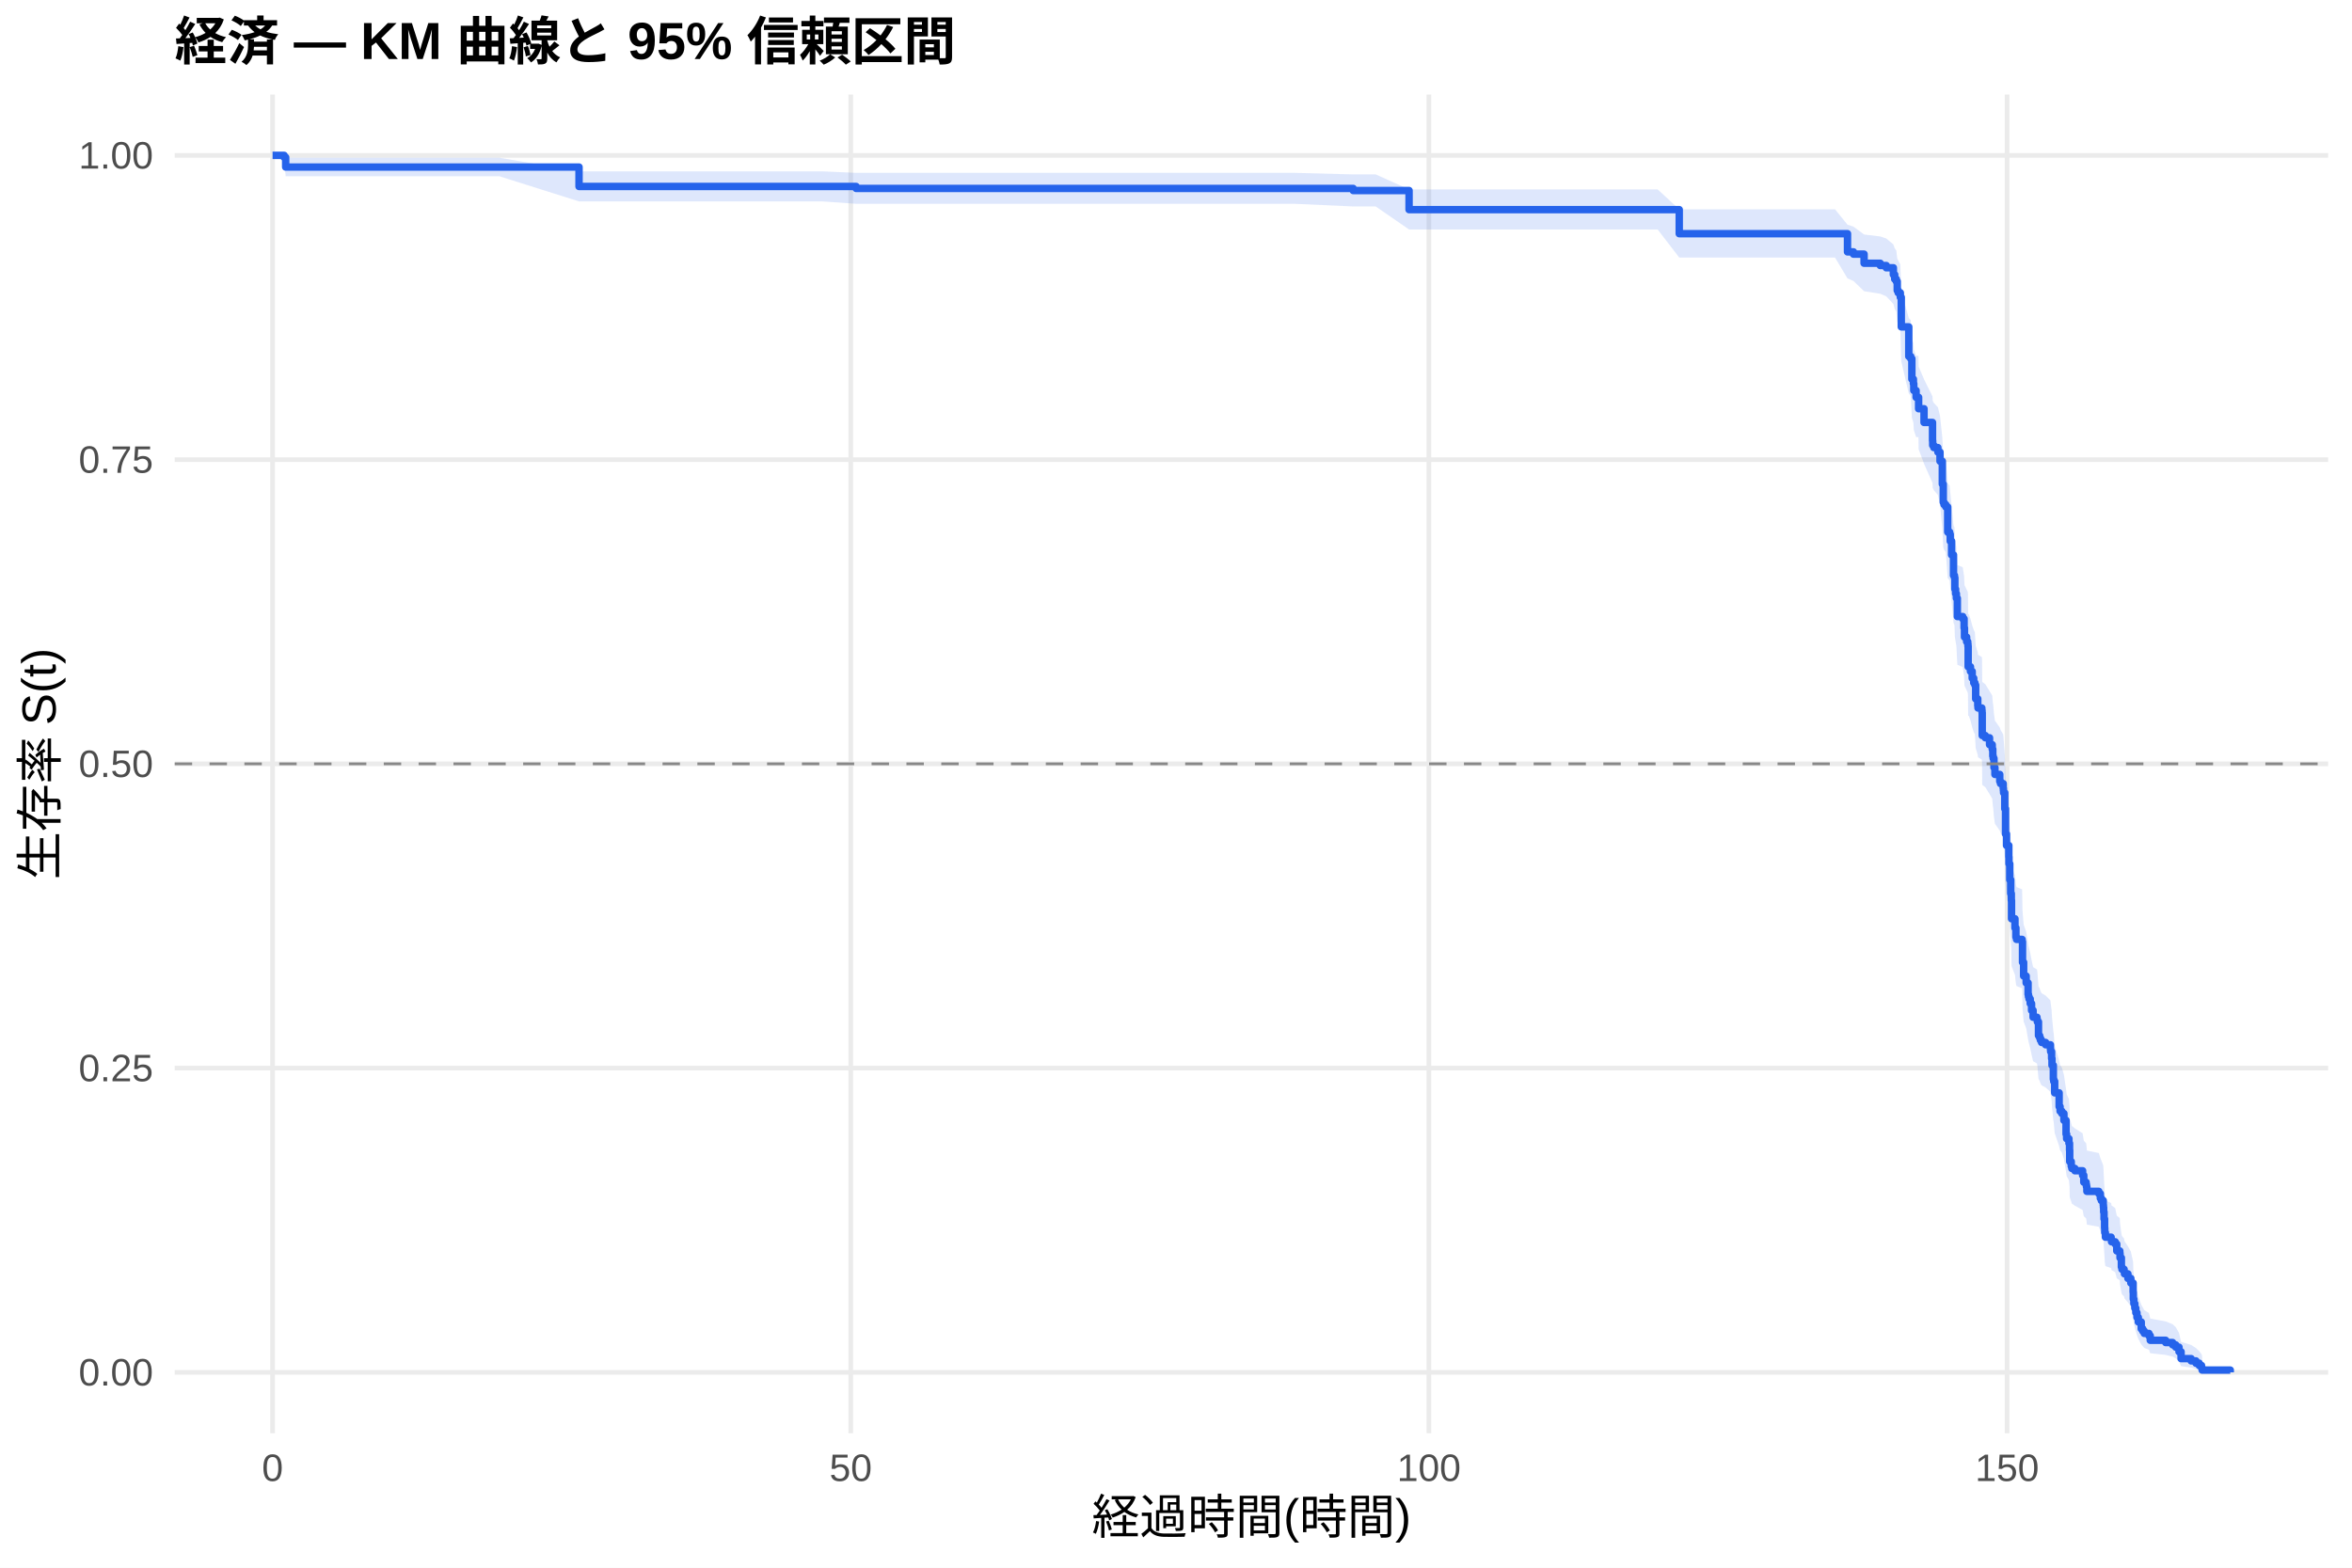
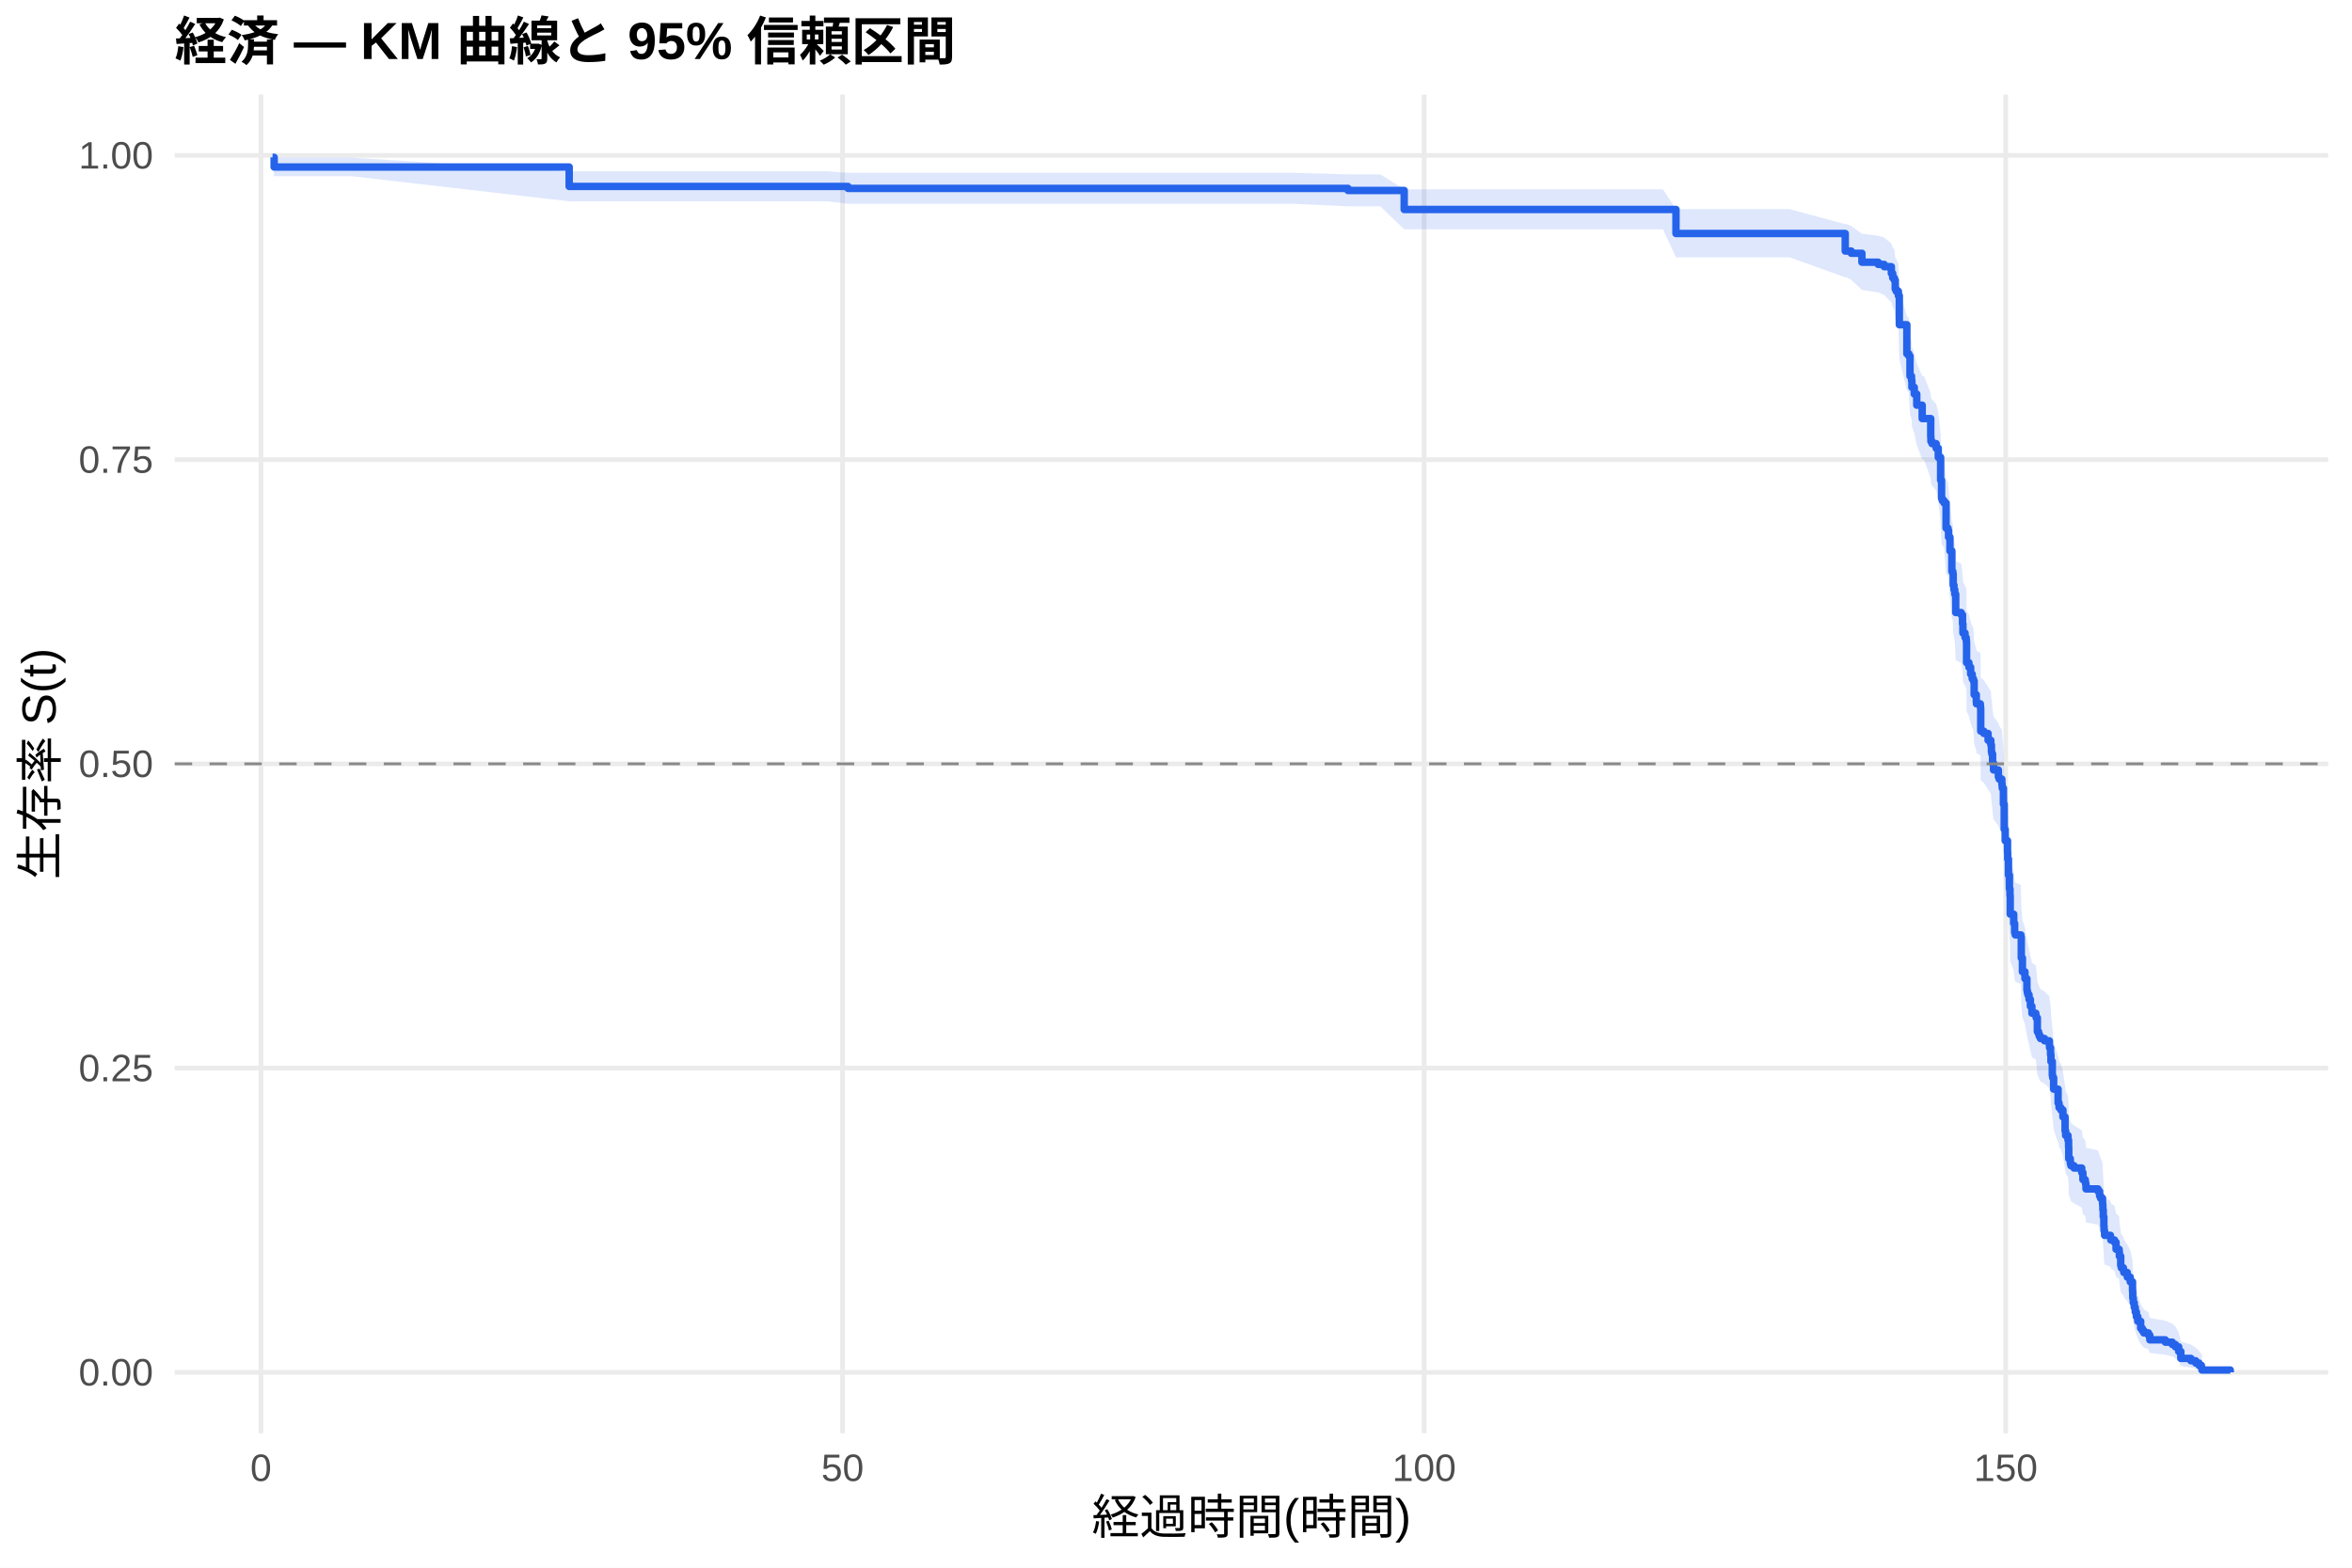
<svg xmlns="http://www.w3.org/2000/svg" width="540.00pt" height="360.00pt" viewBox="0 0 540.00 360.00">
  <g class="svglite">
    <defs>
      <style type="text/css">
    .svglite line, .svglite polyline, .svglite polygon, .svglite path, .svglite rect, .svglite circle {
      fill: none;
      stroke: #000000;
      stroke-linecap: round;
      stroke-linejoin: round;
      stroke-miterlimit: 10.00;
    }
    .svglite text {
      white-space: pre;
    }
    .svglite g.glyphgroup path {
      fill: inherit;
      stroke: none;
    }
  </style>
    </defs>
    <rect width="100%" height="100%" style="stroke: none; fill: #FFFFFF;" />
    <defs>
      <clipPath id="cpMC4wMHw1NDAuMDB8MC4wMHwzNjAuMDA=">
        <rect x="0.00" y="0.00" width="540.00" height="360.00" />
      </clipPath>
    </defs>
    <g clip-path="url(#cpMC4wMHw1NDAuMDB8MC4wMHwzNjAuMDA=)">
      <rect x="0" y="0.00" width="540.00" height="360.00" style="stroke-width: 1.07; stroke: none; fill: #FFFFFF;" />
    </g>
    <defs>
      <clipPath id="cpNDAuMTF8NTM0LjUyfDIxLjcxfDMyOS4xMg==">
        <rect x="40.11" y="21.71" width="494.41" height="307.41" />
      </clipPath>
    </defs>
    <g clip-path="url(#cpNDAuMTF8NTM0LjUyfDIxLjcxfDMyOS4xMg==)">
      <polyline points="40.11,315.14 534.52,315.14 " style="stroke-width: 1.07; stroke: #EBEBEB; stroke-linecap: butt;" />
      <polyline points="40.11,245.28 534.52,245.28 " style="stroke-width: 1.07; stroke: #EBEBEB; stroke-linecap: butt;" />
      <polyline points="40.11,175.41 534.52,175.41 " style="stroke-width: 1.07; stroke: #EBEBEB; stroke-linecap: butt;" />
      <polyline points="40.11,105.55 534.52,105.55 " style="stroke-width: 1.07; stroke: #EBEBEB; stroke-linecap: butt;" />
      <polyline points="40.11,35.68 534.52,35.68 " style="stroke-width: 1.07; stroke: #EBEBEB; stroke-linecap: butt;" />
-       <polyline points="62.58,329.12 62.58,21.71 " style="stroke-width: 1.07; stroke: #EBEBEB; stroke-linecap: butt;" />
-       <polyline points="195.32,329.12 195.32,21.71 " style="stroke-width: 1.07; stroke: #EBEBEB; stroke-linecap: butt;" />
-       <polyline points="328.07,329.12 328.07,21.71 " style="stroke-width: 1.07; stroke: #EBEBEB; stroke-linecap: butt;" />
-       <polyline points="460.81,329.12 460.81,21.71 " style="stroke-width: 1.07; stroke: #EBEBEB; stroke-linecap: butt;" />
-       <polygon points="62.58,35.68 65.24,35.68 65.59,36.22 114.66,36.22 132.94,39.35 152.76,39.35 170.99,39.35 188.82,39.35 196.56,39.69 199.66,39.69 214.22,39.69 233.33,39.69 251.61,39.69 262.32,39.69 277.18,39.69 297.23,39.69 310.68,40.05 315.85,40.05 323.51,43.50 326.16,43.50 340.99,43.50 361.74,43.50 380.59,43.50 385.54,48.06 390.63,48.06 403.64,48.06 421.30,48.06 424.17,51.60 425.54,52.05 427.98,53.85 431.69,54.30 433.07,54.76 434.70,56.13 435.01,57.04 435.37,57.50 435.59,59.35 435.81,59.81 436.30,60.74 436.52,66.84 438.24,73.03 438.69,73.51 438.95,77.84 439.30,78.80 439.39,80.26 439.92,81.71 440.46,81.71 440.50,84.16 441.74,87.10 443.69,91.04 443.73,92.02 443.99,92.52 444.92,93.51 445.41,95.49 445.94,100.46 446.16,104.46 446.34,104.96 446.74,105.46 447.18,110.99 447.62,111.49 447.76,113.00 448.07,116.03 448.51,120.59 448.73,121.10 448.82,123.64 448.99,124.65 449.17,125.67 449.39,129.75 450.63,130.26 450.94,132.31 451.03,134.36 451.52,135.38 451.78,135.89 451.83,136.41 451.87,141.03 452.00,141.03 452.40,142.07 452.80,143.62 453.15,144.65 453.42,145.17 453.60,148.28 454.08,149.83 454.13,150.35 455.01,150.87 455.06,151.39 455.10,156.60 455.81,157.12 456.78,158.69 457.40,159.73 457.53,161.30 457.62,161.82 457.80,163.92 458.02,165.49 459.13,167.06 459.30,167.59 459.92,168.64 459.97,169.16 460.01,169.69 460.28,173.37 460.45,179.18 460.68,181.83 461.21,184.48 461.25,186.07 461.43,189.79 461.65,192.99 461.78,194.59 461.83,198.87 462.62,201.01 462.84,203.16 462.98,203.70 464.26,204.23 464.35,209.08 464.61,212.32 465.19,213.94 465.63,216.64 465.72,217.19 465.85,217.73 466.12,218.81 466.43,220.44 466.78,222.08 467.67,222.62 467.76,223.16 468.02,226.44 468.29,226.98 468.46,227.53 468.73,228.08 469.66,228.62 470.76,229.72 470.81,230.26 471.03,231.91 471.12,233.55 471.43,236.85 471.52,237.40 471.74,240.16 472.76,243.48 472.98,244.59 473.38,245.15 473.86,246.81 474.35,250.15 474.48,251.27 475.01,252.39 475.15,254.07 475.19,256.87 475.54,258.00 475.68,258.56 476.38,259.12 478.15,260.25 478.42,261.95 478.95,262.51 479.04,263.08 479.13,264.21 481.87,264.78 482.22,265.92 482.45,266.49 482.89,267.63 482.93,268.20 482.98,269.34 483.07,271.06 483.20,273.36 483.24,274.51 483.38,275.67 484.70,276.25 484.79,276.83 485.63,277.41 485.99,279.15 486.69,279.73 486.74,280.90 487.05,283.25 487.18,283.84 487.67,284.43 487.76,285.02 488.55,286.20 489.22,287.39 489.75,289.78 489.79,291.59 489.92,292.80 490.14,294.02 490.37,295.25 490.63,296.48 490.94,297.72 491.61,299.60 491.96,300.23 492.31,300.87 493.37,301.51 493.68,302.79 497.22,303.44 498.82,304.10 499.53,304.76 500.28,306.09 500.76,308.15 503.07,308.85 504.17,309.56 504.92,310.27 505.45,310.95 505.59,311.42 505.59,315.07 505.45,314.88 504.92,314.63 504.17,314.35 503.07,314.04 500.76,313.72 500.28,312.67 499.53,311.92 498.82,311.53 497.22,311.14 493.68,310.75 493.37,309.95 492.31,309.54 491.96,309.13 491.61,308.71 490.94,307.45 490.63,306.60 490.37,305.74 490.14,304.87 489.92,303.99 489.79,303.11 489.75,301.77 489.22,299.97 488.55,299.07 487.76,298.16 487.67,297.70 487.18,297.24 487.05,296.78 486.74,294.94 486.69,294.01 485.99,293.54 485.63,292.14 484.79,291.68 484.70,291.21 483.38,290.74 483.24,289.80 483.20,288.85 483.07,286.96 482.98,285.53 482.93,284.58 482.89,284.10 482.45,283.15 482.22,282.67 481.87,281.71 479.13,281.23 479.04,280.27 478.95,279.78 478.42,279.30 478.15,277.85 476.38,276.88 475.68,276.40 475.54,275.92 475.19,274.94 475.15,272.51 475.01,271.04 474.48,270.06 474.35,269.08 473.86,266.14 473.38,264.66 472.98,264.16 472.76,263.18 471.74,260.21 471.52,257.72 471.43,257.23 471.12,254.24 471.03,252.74 470.81,251.24 470.76,250.74 469.66,249.73 468.73,249.23 468.46,248.73 468.29,248.23 468.02,247.73 467.76,244.71 467.67,244.21 466.78,243.70 466.43,242.19 466.12,240.67 465.85,239.66 465.72,239.16 465.63,238.65 465.19,236.12 464.61,234.59 464.35,231.54 464.26,226.95 462.98,226.44 462.84,225.93 462.62,223.88 461.83,221.83 461.78,217.72 461.65,216.18 461.43,213.09 461.25,209.47 461.21,207.92 460.68,205.33 460.45,202.73 460.28,197.01 460.01,193.36 459.97,192.83 459.92,192.31 459.30,191.26 459.13,190.74 458.02,189.17 457.80,187.60 457.62,185.50 457.53,184.97 457.40,183.40 456.78,182.34 455.81,180.77 455.10,180.24 455.06,174.96 455.01,174.43 454.13,173.90 454.08,173.38 453.60,171.79 453.42,168.61 453.15,168.08 452.80,167.01 452.40,165.42 452.00,164.36 451.87,164.36 451.83,159.58 451.78,159.05 451.52,158.51 451.03,157.45 450.94,155.32 450.63,153.18 449.39,152.65 449.17,148.37 448.99,147.30 448.82,146.23 448.73,143.54 448.51,143.01 448.07,138.16 447.76,134.92 447.62,133.30 447.18,132.75 446.74,126.78 446.34,126.24 446.16,125.70 445.94,121.33 445.41,115.86 444.92,113.66 443.99,112.56 443.73,112.01 443.69,110.91 441.74,106.49 440.50,103.16 440.46,100.38 439.92,100.38 439.39,98.71 439.30,97.04 438.95,95.93 438.69,90.90 438.24,90.34 436.52,83.01 436.30,75.58 435.81,74.43 435.59,73.86 435.37,71.54 435.01,70.96 434.70,69.80 433.07,68.05 431.69,67.46 427.98,66.87 425.54,64.52 424.17,63.93 421.30,59.14 403.64,59.14 390.63,59.14 385.54,59.14 380.59,52.70 361.74,52.70 340.99,52.70 326.16,52.70 323.51,52.70 315.85,47.41 310.68,47.41 297.23,46.80 277.18,46.80 262.32,46.80 251.61,46.80 233.33,46.80 214.22,46.80 199.66,46.80 196.56,46.80 188.82,46.25 170.99,46.25 152.76,46.25 132.94,46.25 114.66,40.48 65.59,40.48 65.24,37.00 62.58,35.68 " style="stroke-width: 0.00; stroke: none; stroke-linecap: butt; fill: #2563EB; fill-opacity: 0.15;" />
-       <polyline points="62.58,35.68 65.24,35.68 65.59,36.22 114.66,36.22 132.94,39.35 152.76,39.35 170.99,39.35 188.82,39.35 196.56,39.69 199.66,39.69 214.22,39.69 233.33,39.69 251.61,39.69 262.32,39.69 277.18,39.69 297.23,39.69 310.68,40.05 315.85,40.05 323.51,43.50 326.16,43.50 340.99,43.50 361.74,43.50 380.59,43.50 385.54,48.06 390.63,48.06 403.64,48.06 421.30,48.06 424.17,51.60 425.54,52.05 427.98,53.85 431.69,54.30 433.07,54.76 434.70,56.13 435.01,57.04 435.37,57.50 435.59,59.35 435.81,59.81 436.30,60.74 436.52,66.84 438.24,73.03 438.69,73.51 438.95,77.84 439.30,78.80 439.39,80.26 439.92,81.71 440.46,81.71 440.50,84.16 441.74,87.10 443.69,91.04 443.73,92.02 443.99,92.52 444.92,93.51 445.41,95.49 445.94,100.46 446.16,104.46 446.34,104.96 446.74,105.46 447.18,110.99 447.62,111.49 447.76,113.00 448.07,116.03 448.51,120.59 448.73,121.10 448.82,123.64 448.99,124.65 449.17,125.67 449.39,129.75 450.63,130.26 450.94,132.31 451.03,134.36 451.52,135.38 451.78,135.89 451.83,136.41 451.87,141.03 452.00,141.03 452.40,142.07 452.80,143.62 453.15,144.65 453.42,145.17 453.60,148.28 454.08,149.83 454.13,150.35 455.01,150.87 455.06,151.39 455.10,156.60 455.81,157.12 456.78,158.69 457.40,159.73 457.53,161.30 457.62,161.82 457.80,163.92 458.02,165.49 459.13,167.06 459.30,167.59 459.92,168.64 459.97,169.16 460.01,169.69 460.28,173.37 460.45,179.18 460.68,181.83 461.21,184.48 461.25,186.07 461.43,189.79 461.65,192.99 461.78,194.59 461.83,198.87 462.62,201.01 462.84,203.16 462.98,203.70 464.26,204.23 464.35,209.08 464.61,212.32 465.19,213.94 465.63,216.64 465.72,217.19 465.85,217.73 466.12,218.81 466.43,220.44 466.78,222.08 467.67,222.62 467.76,223.16 468.02,226.44 468.29,226.98 468.46,227.53 468.73,228.08 469.66,228.62 470.76,229.72 470.81,230.26 471.03,231.91 471.12,233.55 471.43,236.85 471.52,237.40 471.74,240.16 472.76,243.48 472.98,244.59 473.38,245.15 473.86,246.81 474.35,250.15 474.48,251.27 475.01,252.39 475.15,254.07 475.19,256.87 475.54,258.00 475.68,258.56 476.38,259.12 478.15,260.25 478.42,261.95 478.95,262.51 479.04,263.08 479.13,264.21 481.87,264.78 482.22,265.92 482.45,266.49 482.89,267.63 482.93,268.20 482.98,269.34 483.07,271.06 483.20,273.36 483.24,274.51 483.38,275.67 484.70,276.25 484.79,276.83 485.63,277.41 485.99,279.15 486.69,279.73 486.74,280.90 487.05,283.25 487.18,283.84 487.67,284.43 487.76,285.02 488.55,286.20 489.22,287.39 489.75,289.78 489.79,291.59 489.92,292.80 490.14,294.02 490.37,295.25 490.63,296.48 490.94,297.72 491.61,299.60 491.96,300.23 492.31,300.87 493.37,301.51 493.68,302.79 497.22,303.44 498.82,304.10 499.53,304.76 500.28,306.09 500.76,308.15 503.07,308.85 504.17,309.56 504.92,310.27 505.45,310.95 505.59,311.42 " style="stroke-width: 1.07; stroke: none; stroke-linecap: butt;" />
-       <polyline points="505.59,315.07 505.45,314.88 504.92,314.63 504.17,314.35 503.07,314.04 500.76,313.72 500.28,312.67 499.53,311.92 498.82,311.53 497.22,311.14 493.68,310.75 493.37,309.95 492.31,309.54 491.96,309.13 491.61,308.71 490.94,307.45 490.63,306.60 490.37,305.74 490.14,304.87 489.92,303.99 489.79,303.11 489.75,301.77 489.22,299.97 488.55,299.07 487.76,298.16 487.67,297.70 487.18,297.24 487.05,296.78 486.74,294.94 486.69,294.01 485.99,293.54 485.63,292.14 484.79,291.68 484.70,291.21 483.38,290.74 483.24,289.80 483.20,288.85 483.07,286.96 482.98,285.53 482.93,284.58 482.89,284.10 482.45,283.15 482.22,282.67 481.87,281.71 479.13,281.23 479.04,280.27 478.95,279.78 478.42,279.30 478.15,277.85 476.38,276.88 475.68,276.40 475.54,275.92 475.19,274.94 475.15,272.51 475.01,271.04 474.48,270.06 474.35,269.08 473.86,266.14 473.38,264.66 472.98,264.16 472.76,263.18 471.74,260.21 471.52,257.72 471.43,257.23 471.12,254.24 471.03,252.74 470.81,251.24 470.76,250.74 469.66,249.73 468.73,249.23 468.46,248.73 468.29,248.23 468.02,247.73 467.76,244.71 467.67,244.21 466.78,243.70 466.43,242.19 466.12,240.67 465.85,239.66 465.72,239.16 465.63,238.65 465.19,236.12 464.61,234.59 464.35,231.54 464.26,226.95 462.98,226.44 462.84,225.93 462.62,223.88 461.83,221.83 461.78,217.72 461.65,216.18 461.43,213.09 461.25,209.47 461.21,207.92 460.68,205.33 460.45,202.73 460.28,197.01 460.01,193.36 459.97,192.83 459.92,192.31 459.30,191.26 459.13,190.74 458.02,189.17 457.80,187.60 457.62,185.50 457.53,184.97 457.40,183.40 456.78,182.34 455.81,180.77 455.10,180.24 455.06,174.96 455.01,174.43 454.13,173.90 454.08,173.38 453.60,171.79 453.42,168.61 453.15,168.08 452.80,167.01 452.40,165.42 452.00,164.36 451.87,164.36 451.83,159.58 451.78,159.05 451.52,158.51 451.03,157.45 450.94,155.32 450.63,153.18 449.39,152.65 449.17,148.37 448.99,147.30 448.82,146.23 448.73,143.54 448.51,143.01 448.07,138.16 447.76,134.92 447.62,133.30 447.18,132.75 446.74,126.78 446.34,126.24 446.16,125.70 445.94,121.33 445.41,115.86 444.92,113.66 443.99,112.56 443.73,112.01 443.69,110.91 441.74,106.49 440.50,103.16 440.46,100.38 439.92,100.38 439.39,98.71 439.30,97.04 438.95,95.93 438.69,90.90 438.24,90.34 436.52,83.01 436.30,75.58 435.81,74.43 435.59,73.86 435.37,71.54 435.01,70.96 434.70,69.80 433.07,68.05 431.69,67.46 427.98,66.87 425.54,64.52 424.17,63.93 421.30,59.14 403.64,59.14 390.63,59.14 385.54,59.14 380.59,52.70 361.74,52.70 340.99,52.70 326.16,52.70 323.51,52.70 315.85,47.41 310.68,47.41 297.23,46.80 277.18,46.80 262.32,46.80 251.61,46.80 233.33,46.80 214.22,46.80 199.66,46.80 196.56,46.80 188.82,46.25 170.99,46.25 152.76,46.25 132.94,46.25 114.66,40.48 65.59,40.48 65.24,37.00 62.58,35.68 " style="stroke-width: 1.07; stroke: none; stroke-linecap: butt;" />
-       <polyline points="62.58,35.68 65.24,35.68 65.24,36.13 65.59,36.13 65.59,38.36 114.66,38.36 114.66,38.36 132.94,38.36 132.94,42.82 152.76,42.82 152.76,42.82 170.99,42.82 170.99,42.82 188.82,42.82 188.82,42.82 196.56,42.82 196.56,43.27 199.66,43.27 199.66,43.27 214.22,43.27 214.22,43.27 233.33,43.27 233.33,43.27 251.61,43.27 251.61,43.27 262.32,43.27 262.32,43.27 277.18,43.27 277.18,43.27 297.23,43.27 297.23,43.27 310.68,43.27 310.68,43.75 315.85,43.75 315.85,43.75 323.51,43.75 323.51,48.14 326.16,48.14 326.16,48.14 340.99,48.14 340.99,48.14 361.74,48.14 361.74,48.14 380.59,48.14 380.59,48.14 385.54,48.14 385.54,53.66 390.63,53.66 390.63,53.66 403.64,53.66 403.64,53.66 421.30,53.66 421.30,53.66 424.17,53.66 424.17,57.84 425.54,57.84 425.54,58.36 427.98,58.36 427.98,60.45 431.69,60.45 431.69,60.97 433.07,60.97 433.07,61.49 434.70,61.49 434.70,63.06 435.01,63.06 435.01,64.10 435.37,64.10 435.37,64.62 435.59,64.62 435.59,66.71 435.81,66.71 435.81,67.23 436.30,67.23 436.30,68.27 436.52,68.27 436.52,75.06 438.24,75.06 438.24,81.84 438.69,81.84 438.69,82.37 438.95,82.37 438.95,87.06 439.30,87.06 439.30,88.11 439.39,88.11 439.39,89.67 439.92,89.67 439.92,91.24 440.46,91.24 440.46,91.24 440.50,91.24 440.50,93.86 441.74,93.86 441.74,97.01 443.69,97.01 443.69,101.20 443.73,101.20 443.73,102.25 443.99,102.25 443.99,102.78 444.92,102.78 444.92,103.82 445.41,103.82 445.41,105.92 445.94,105.92 445.94,111.16 446.16,111.16 446.16,115.36 446.34,115.36 446.34,115.88 446.74,115.88 446.74,116.41 447.18,116.41 447.18,122.18 447.62,122.18 447.62,122.70 447.76,122.70 447.76,124.27 448.07,124.27 448.07,127.42 448.51,127.42 448.51,132.14 448.73,132.14 448.73,132.66 448.82,132.66 448.82,135.29 448.99,135.29 448.99,136.33 449.17,136.33 449.17,137.38 449.39,137.38 449.39,141.58 450.63,141.58 450.63,142.10 450.94,142.10 450.94,144.20 451.03,144.20 451.03,146.30 451.52,146.30 451.52,147.35 451.78,147.35 451.78,147.87 451.83,147.87 451.83,148.39 451.87,148.39 451.87,153.11 452.00,153.11 452.00,153.11 452.40,153.11 452.40,154.17 452.80,154.17 452.80,155.74 453.15,155.74 453.15,156.80 453.42,156.80 453.42,157.32 453.60,157.32 453.60,160.48 454.08,160.48 454.08,162.06 454.13,162.06 454.13,162.58 455.01,162.58 455.01,163.11 455.06,163.11 455.06,163.64 455.10,163.64 455.10,168.90 455.81,168.90 455.81,169.42 456.78,169.42 456.78,171.00 457.40,171.00 457.40,172.05 457.53,172.05 457.53,173.63 457.62,173.63 457.62,174.16 457.80,174.16 457.80,176.26 458.02,176.26 458.02,177.84 459.13,177.84 459.13,179.42 459.30,179.42 459.30,179.94 459.92,179.94 459.92,181.00 459.97,181.00 459.97,181.52 460.01,181.52 460.01,182.05 460.28,182.05 460.28,185.73 460.45,185.73 460.45,191.52 460.68,191.52 460.68,194.15 461.21,194.15 461.21,196.78 461.25,196.78 461.25,198.36 461.43,198.36 461.43,202.04 461.65,202.04 461.65,205.19 461.78,205.19 461.78,206.77 461.83,206.77 461.83,210.98 462.62,210.98 462.62,213.09 462.84,213.09 462.84,215.19 462.98,215.19 462.98,215.72 464.26,215.72 464.26,216.24 464.35,216.24 464.35,220.98 464.61,220.98 464.61,224.13 465.19,224.13 465.19,225.71 465.63,225.71 465.63,228.34 465.72,228.34 465.72,228.87 465.85,228.87 465.85,229.39 466.12,229.39 466.12,230.45 466.43,230.45 466.43,232.02 466.78,232.02 466.78,233.60 467.67,233.60 467.67,234.13 467.76,234.13 467.76,234.65 468.02,234.65 468.02,237.81 468.29,237.81 468.29,238.34 468.46,238.34 468.46,238.86 468.73,238.86 468.73,239.39 469.66,239.39 469.66,239.92 470.76,239.92 470.76,240.97 470.81,240.97 470.81,241.49 471.03,241.49 471.03,243.07 471.12,243.07 471.12,244.65 471.43,244.65 471.43,247.81 471.52,247.81 471.52,248.33 471.74,248.33 471.74,250.96 472.76,250.96 472.76,254.12 472.98,254.12 472.98,255.17 473.38,255.17 473.38,255.70 473.86,255.70 473.86,257.28 474.35,257.28 474.35,260.43 474.48,260.43 474.48,261.48 475.01,261.48 475.01,262.54 475.15,262.54 475.15,264.11 475.19,264.11 475.19,266.74 475.54,266.74 475.54,267.80 475.68,267.80 475.68,268.32 476.38,268.32 476.38,268.85 478.15,268.85 478.15,269.90 478.42,269.90 478.42,271.48 478.95,271.48 478.95,272.01 479.04,272.01 479.04,272.53 479.13,272.53 479.13,273.58 481.87,273.58 481.87,274.11 482.22,274.11 482.22,275.16 482.45,275.16 482.45,275.69 482.89,275.69 482.89,276.74 482.93,276.74 482.93,277.27 482.98,277.27 482.98,278.32 483.07,278.32 483.07,279.90 483.20,279.90 483.20,282.00 483.24,282.00 483.24,283.05 483.38,283.05 483.38,284.10 484.70,284.10 484.70,284.63 484.79,284.63 484.79,285.16 485.63,285.16 485.63,285.68 485.99,285.68 485.99,287.26 486.69,287.26 486.69,287.79 486.74,287.79 486.74,288.84 487.05,288.84 487.05,290.94 487.18,290.94 487.18,291.47 487.67,291.47 487.67,292.00 487.76,292.00 487.76,292.52 488.55,292.52 488.55,293.57 489.22,293.57 489.22,294.63 489.75,294.63 489.75,296.73 489.79,296.73 489.79,298.31 489.92,298.31 489.92,299.36 490.14,299.36 490.14,300.41 490.37,300.41 490.37,301.46 490.63,301.46 490.63,302.52 490.94,302.52 490.94,303.57 491.61,303.57 491.61,305.15 491.96,305.15 491.96,305.67 492.31,305.67 492.31,306.20 493.37,306.20 493.37,306.73 493.68,306.73 493.68,307.78 497.22,307.78 497.22,308.30 498.82,308.30 498.82,308.83 499.53,308.83 499.53,309.36 500.28,309.36 500.28,310.41 500.76,310.41 500.76,311.99 503.07,311.99 503.07,312.51 504.17,312.51 504.17,313.04 504.92,313.04 504.92,313.56 505.45,313.56 505.45,314.09 505.59,314.09 505.59,314.62 512.05,314.62 512.05,315.14 " style="stroke-width: 1.71; stroke: #2563EB; stroke-linecap: butt;" />
+       <polyline points="59.91,329.12 59.91,21.71 " style="stroke-width: 1.07; stroke: #EBEBEB; stroke-linecap: butt;" />
+       <polyline points="193.44,329.12 193.44,21.71 " style="stroke-width: 1.07; stroke: #EBEBEB; stroke-linecap: butt;" />
+       <polyline points="326.97,329.12 326.97,21.71 " style="stroke-width: 1.07; stroke: #EBEBEB; stroke-linecap: butt;" />
+       <polyline points="460.50,329.12 460.50,21.71 " style="stroke-width: 1.07; stroke: #EBEBEB; stroke-linecap: butt;" />
+       <polygon points="62.58,35.68 62.94,36.22 80.88,36.22 130.68,39.34 133.27,39.34 171.59,39.34 189.93,39.34 194.69,39.68 207.86,39.68 218.77,39.68 233.41,39.68 252.64,39.68 271.02,39.68 281.80,39.68 296.75,39.68 309.48,40.04 316.91,40.04 322.39,43.48 335.65,43.48 346.02,43.48 360.94,43.48 381.81,43.48 384.79,48.03 400.77,48.03 410.88,48.03 423.65,51.47 423.96,51.47 425.03,51.91 427.48,53.68 431.22,54.13 432.60,54.57 434.24,55.92 434.55,56.82 434.91,57.28 435.13,59.09 435.36,59.55 435.85,60.46 436.07,66.46 437.80,72.54 438.25,73.01 438.52,77.27 438.87,78.22 438.96,79.64 439.50,81.07 440.07,83.46 441.32,86.34 441.72,86.34 443.28,90.27 443.32,91.25 443.59,91.75 444.53,92.73 445.01,94.71 445.55,99.67 445.77,103.66 445.95,104.16 446.35,104.66 446.80,110.17 447.24,110.67 447.37,112.18 447.69,115.20 448.13,119.75 448.35,120.26 448.44,122.79 448.62,123.81 448.80,124.83 449.02,128.90 450.27,129.41 450.58,131.45 450.67,133.49 451.16,134.52 451.42,135.03 451.47,135.54 451.51,140.16 452.05,141.19 452.45,142.73 452.80,143.76 453.07,144.28 453.25,147.37 453.74,148.92 453.78,149.44 454.67,149.95 454.72,150.47 454.76,155.65 455.47,156.17 456.45,157.73 457.08,158.77 457.21,160.33 457.30,160.85 457.48,162.94 457.70,164.50 458.81,166.07 458.99,166.59 459.61,167.64 459.66,168.16 459.70,168.68 459.97,172.35 460.15,178.13 460.37,180.76 460.91,183.40 460.95,184.98 460.99,184.98 461.13,188.72 461.35,191.93 461.48,193.53 461.53,197.83 462.33,199.98 462.55,202.13 462.69,202.67 463.98,203.21 464.07,208.07 464.33,211.32 464.91,212.95 465.36,215.66 465.45,216.21 465.58,216.75 465.85,217.84 466.16,219.48 466.51,221.11 467.40,221.66 467.49,222.21 467.76,225.49 468.03,226.04 468.20,226.59 468.47,227.14 469.41,227.68 470.52,228.78 470.56,229.33 470.79,230.98 470.88,232.64 471.19,235.95 471.28,236.50 471.50,239.27 472.52,242.60 472.61,242.60 472.74,243.72 473.15,244.28 473.63,245.97 474.12,249.35 474.26,250.48 474.79,251.61 474.93,253.31 474.97,256.15 475.33,257.28 475.46,257.85 476.17,258.42 477.95,259.56 478.22,261.28 478.75,261.85 478.84,262.43 478.93,263.57 481.69,264.15 482.05,265.30 482.27,265.87 482.72,267.03 482.76,267.61 482.80,268.76 482.89,270.50 483.03,272.83 483.07,274.00 483.20,275.17 484.54,275.75 484.63,276.34 485.47,276.92 485.83,278.69 486.54,279.28 486.59,280.46 486.90,282.84 487.03,283.44 487.52,284.03 487.61,284.63 488.41,285.83 489.08,287.03 489.61,289.46 489.66,291.29 489.79,292.51 490.01,293.75 490.24,294.99 490.50,296.23 490.82,297.49 491.48,299.40 491.84,300.04 492.20,300.68 493.26,301.33 493.58,302.63 497.14,303.29 498.74,303.95 499.45,304.62 500.21,305.97 500.70,308.06 503.01,308.77 504.12,309.48 504.88,310.20 505.42,310.89 505.55,311.36 505.55,315.07 505.42,314.88 504.88,314.62 504.12,314.34 503.01,314.03 500.70,313.70 500.21,312.63 499.45,311.87 498.74,311.48 497.14,311.09 493.58,310.69 493.26,309.87 492.20,309.46 491.84,309.04 491.48,308.62 490.82,307.35 490.50,306.48 490.24,305.61 490.01,304.72 489.79,303.83 489.66,302.94 489.61,301.58 489.08,299.76 488.41,298.84 487.61,297.91 487.52,297.45 487.03,296.98 486.90,296.52 486.59,294.64 486.54,293.70 485.83,293.23 485.47,291.81 484.63,291.34 484.54,290.86 483.20,290.38 483.07,289.43 483.03,288.47 482.89,286.55 482.80,285.10 482.76,284.13 482.72,283.65 482.27,282.68 482.05,282.19 481.69,281.22 478.93,280.73 478.84,279.75 478.75,279.26 478.22,278.77 477.95,277.30 476.17,276.32 475.46,275.83 475.33,275.34 474.97,274.35 474.93,271.88 474.79,270.39 474.26,269.39 474.12,268.40 473.63,265.40 473.15,263.90 472.74,263.40 472.61,262.40 472.52,262.40 471.50,259.41 471.28,256.91 471.19,256.41 470.88,253.40 470.79,251.90 470.56,250.39 470.52,249.88 469.41,248.87 468.47,248.37 468.20,247.86 468.03,247.36 467.76,246.85 467.49,243.82 467.40,243.31 466.51,242.80 466.16,241.28 465.85,239.75 465.58,238.74 465.45,238.23 465.36,237.72 464.91,235.17 464.33,233.64 464.07,230.57 463.98,225.95 462.69,225.43 462.55,224.92 462.33,222.86 461.53,220.79 461.48,216.66 461.35,215.10 461.13,211.99 460.99,208.35 460.95,208.35 460.91,206.81 460.37,204.22 460.15,201.64 459.97,195.93 459.70,192.29 459.66,191.77 459.61,191.25 458.99,190.20 458.81,189.68 457.70,188.12 457.48,186.55 457.30,184.46 457.21,183.93 457.08,182.36 456.45,181.31 455.47,179.74 454.76,179.21 454.72,173.95 454.67,173.43 453.78,172.90 453.74,172.37 453.25,170.79 453.07,167.62 452.80,167.09 452.45,166.03 452.05,164.44 451.51,163.38 451.47,158.60 451.42,158.07 451.16,157.54 450.67,156.47 450.58,154.34 450.27,152.21 449.02,151.67 448.80,147.39 448.62,146.32 448.44,145.25 448.35,142.56 448.13,142.02 447.69,137.17 447.37,133.93 447.24,132.31 446.80,131.77 446.35,125.79 445.95,125.25 445.77,124.70 445.55,120.34 445.01,114.86 444.53,112.66 443.59,111.56 443.32,111.00 443.28,109.90 441.72,105.48 441.32,105.48 440.07,102.22 439.50,99.50 438.96,97.86 438.87,96.22 438.52,95.13 438.25,90.18 437.80,89.63 436.07,82.43 435.85,75.13 435.36,74.00 435.13,73.44 434.91,71.16 434.55,70.59 434.24,69.45 432.60,67.73 431.22,67.16 427.48,66.58 425.03,64.27 423.96,63.68 423.65,63.68 410.88,59.09 400.77,59.09 384.79,59.09 381.81,52.65 360.94,52.65 346.02,52.65 335.65,52.65 322.39,52.65 316.91,47.38 309.48,47.38 296.75,46.79 281.80,46.79 271.02,46.79 252.64,46.79 233.41,46.79 218.77,46.79 207.86,46.79 194.69,46.79 189.93,46.23 171.59,46.23 133.27,46.23 130.68,46.23 80.88,40.47 62.94,40.47 62.58,37.00 " style="stroke-width: 0.00; stroke: none; stroke-linecap: butt; fill: #2563EB; fill-opacity: 0.15;" />
+       <polyline points="62.58,35.68 62.94,36.22 80.88,36.22 130.68,39.34 133.27,39.34 171.59,39.34 189.93,39.34 194.69,39.68 207.86,39.68 218.77,39.68 233.41,39.68 252.64,39.68 271.02,39.68 281.80,39.68 296.75,39.68 309.48,40.04 316.91,40.04 322.39,43.48 335.65,43.48 346.02,43.48 360.94,43.48 381.81,43.48 384.79,48.03 400.77,48.03 410.88,48.03 423.65,51.47 423.96,51.47 425.03,51.91 427.48,53.68 431.22,54.13 432.60,54.57 434.24,55.92 434.55,56.82 434.91,57.28 435.13,59.09 435.36,59.55 435.85,60.46 436.07,66.46 437.80,72.54 438.25,73.01 438.52,77.27 438.87,78.22 438.96,79.64 439.50,81.07 440.07,83.46 441.32,86.34 441.72,86.34 443.28,90.27 443.32,91.25 443.59,91.75 444.53,92.73 445.01,94.71 445.55,99.67 445.77,103.66 445.95,104.16 446.35,104.66 446.80,110.17 447.24,110.67 447.37,112.18 447.69,115.20 448.13,119.75 448.35,120.26 448.44,122.79 448.62,123.81 448.80,124.83 449.02,128.90 450.27,129.41 450.58,131.45 450.67,133.49 451.16,134.52 451.42,135.03 451.47,135.54 451.51,140.16 452.05,141.19 452.45,142.73 452.80,143.76 453.07,144.28 453.25,147.37 453.74,148.92 453.78,149.44 454.67,149.95 454.72,150.47 454.76,155.65 455.47,156.17 456.45,157.73 457.08,158.77 457.21,160.33 457.30,160.85 457.48,162.94 457.70,164.50 458.81,166.07 458.99,166.59 459.61,167.64 459.66,168.16 459.70,168.68 459.97,172.35 460.15,178.13 460.37,180.76 460.91,183.40 460.95,184.98 460.99,184.98 461.13,188.72 461.35,191.93 461.48,193.53 461.53,197.83 462.33,199.98 462.55,202.13 462.69,202.67 463.98,203.21 464.07,208.07 464.33,211.32 464.91,212.95 465.36,215.66 465.45,216.21 465.58,216.75 465.85,217.84 466.16,219.48 466.51,221.11 467.40,221.66 467.49,222.21 467.76,225.49 468.03,226.04 468.20,226.59 468.47,227.14 469.41,227.68 470.52,228.78 470.56,229.33 470.79,230.98 470.88,232.64 471.19,235.95 471.28,236.50 471.50,239.27 472.52,242.60 472.61,242.60 472.74,243.72 473.15,244.28 473.63,245.97 474.12,249.35 474.26,250.48 474.79,251.61 474.93,253.31 474.97,256.15 475.33,257.28 475.46,257.85 476.17,258.42 477.95,259.56 478.22,261.28 478.75,261.85 478.84,262.43 478.93,263.57 481.69,264.15 482.05,265.30 482.27,265.87 482.72,267.03 482.76,267.61 482.80,268.76 482.89,270.50 483.03,272.83 483.07,274.00 483.20,275.17 484.54,275.75 484.63,276.34 485.47,276.92 485.83,278.69 486.54,279.28 486.59,280.46 486.90,282.84 487.03,283.44 487.52,284.03 487.61,284.63 488.41,285.83 489.08,287.03 489.61,289.46 489.66,291.29 489.79,292.51 490.01,293.75 490.24,294.99 490.50,296.23 490.82,297.49 491.48,299.40 491.84,300.04 492.20,300.68 493.26,301.33 493.58,302.63 497.14,303.29 498.74,303.95 499.45,304.62 500.21,305.97 500.70,308.06 503.01,308.77 504.12,309.48 504.88,310.20 505.42,310.89 505.55,311.36 " style="stroke-width: 1.07; stroke: none; stroke-linecap: butt;" />
+       <polyline points="505.55,315.07 505.42,314.88 504.88,314.62 504.12,314.34 503.01,314.03 500.70,313.70 500.21,312.63 499.45,311.87 498.74,311.48 497.14,311.09 493.58,310.69 493.26,309.87 492.20,309.46 491.84,309.04 491.48,308.62 490.82,307.35 490.50,306.48 490.24,305.61 490.01,304.72 489.79,303.83 489.66,302.94 489.61,301.58 489.08,299.76 488.41,298.84 487.61,297.91 487.52,297.45 487.03,296.98 486.90,296.52 486.59,294.64 486.54,293.70 485.83,293.23 485.47,291.81 484.63,291.34 484.54,290.86 483.20,290.38 483.07,289.43 483.03,288.47 482.89,286.55 482.80,285.10 482.76,284.13 482.72,283.65 482.27,282.68 482.05,282.19 481.69,281.22 478.93,280.73 478.84,279.75 478.75,279.26 478.22,278.77 477.95,277.30 476.17,276.32 475.46,275.83 475.33,275.34 474.97,274.35 474.93,271.88 474.79,270.39 474.26,269.39 474.12,268.40 473.63,265.40 473.15,263.90 472.74,263.40 472.61,262.40 472.52,262.40 471.50,259.41 471.28,256.91 471.19,256.41 470.88,253.40 470.79,251.90 470.56,250.39 470.52,249.88 469.41,248.87 468.47,248.37 468.20,247.86 468.03,247.36 467.76,246.85 467.49,243.82 467.40,243.31 466.51,242.80 466.16,241.28 465.85,239.75 465.58,238.74 465.45,238.23 465.36,237.72 464.91,235.17 464.33,233.64 464.07,230.57 463.98,225.95 462.69,225.43 462.55,224.92 462.33,222.86 461.53,220.79 461.48,216.66 461.35,215.10 461.13,211.99 460.99,208.35 460.95,208.35 460.91,206.81 460.37,204.22 460.15,201.64 459.97,195.93 459.70,192.29 459.66,191.77 459.61,191.25 458.99,190.20 458.81,189.68 457.70,188.12 457.48,186.55 457.30,184.46 457.21,183.93 457.08,182.36 456.45,181.31 455.47,179.74 454.76,179.21 454.72,173.95 454.67,173.43 453.78,172.90 453.74,172.37 453.25,170.79 453.07,167.62 452.80,167.09 452.45,166.03 452.05,164.44 451.51,163.38 451.47,158.60 451.42,158.07 451.16,157.54 450.67,156.47 450.58,154.34 450.27,152.21 449.02,151.67 448.80,147.39 448.62,146.32 448.44,145.25 448.35,142.56 448.13,142.02 447.69,137.17 447.37,133.93 447.24,132.31 446.80,131.77 446.35,125.79 445.95,125.25 445.77,124.70 445.55,120.34 445.01,114.86 444.53,112.66 443.59,111.56 443.32,111.00 443.28,109.90 441.72,105.48 441.32,105.48 440.07,102.22 439.50,99.50 438.96,97.86 438.87,96.22 438.52,95.13 438.25,90.18 437.80,89.63 436.07,82.43 435.85,75.13 435.36,74.00 435.13,73.44 434.91,71.16 434.55,70.59 434.24,69.45 432.60,67.73 431.22,67.16 427.48,66.58 425.03,64.27 423.96,63.68 423.65,63.68 410.88,59.09 400.77,59.09 384.79,59.09 381.81,52.65 360.94,52.65 346.02,52.65 335.65,52.65 322.39,52.65 316.91,47.38 309.48,47.38 296.75,46.79 281.80,46.79 271.02,46.79 252.64,46.79 233.41,46.79 218.77,46.79 207.86,46.79 194.69,46.79 189.93,46.23 171.59,46.23 133.27,46.23 130.68,46.23 80.88,40.47 62.94,40.47 62.58,37.00 " style="stroke-width: 1.07; stroke: none; stroke-linecap: butt;" />
+       <polyline points="62.58,36.13 62.94,36.13 62.94,38.35 80.88,38.35 80.88,38.35 130.68,38.35 130.68,42.81 133.27,42.81 133.27,42.81 171.59,42.81 171.59,42.81 189.93,42.81 189.93,42.81 194.69,42.81 194.69,43.26 207.86,43.26 207.86,43.26 218.77,43.26 218.77,43.26 233.41,43.26 233.41,43.26 252.64,43.26 252.64,43.26 271.02,43.26 271.02,43.26 281.80,43.26 281.80,43.26 296.75,43.26 296.75,43.26 309.48,43.26 309.48,43.74 316.91,43.74 316.91,43.74 322.39,43.74 322.39,48.10 335.65,48.10 335.65,48.10 346.02,48.10 346.02,48.10 360.94,48.10 360.94,48.10 381.81,48.10 381.81,48.10 384.79,48.10 384.79,53.62 400.77,53.62 400.77,53.62 410.88,53.62 410.88,53.62 423.65,53.62 423.65,57.65 423.96,57.65 423.96,57.65 425.03,57.65 425.03,58.16 427.48,58.16 427.48,60.21 431.22,60.21 431.22,60.72 432.60,60.72 432.60,61.24 434.24,61.24 434.24,62.78 434.55,62.78 434.55,63.80 434.91,63.80 434.91,64.32 435.13,64.32 435.13,66.37 435.36,66.37 435.36,66.88 435.85,66.88 435.85,67.91 436.07,67.91 436.07,74.57 437.80,74.57 437.80,81.24 438.25,81.24 438.25,81.76 438.52,81.76 438.52,86.37 438.87,86.37 438.87,87.40 438.96,87.40 438.96,88.94 439.50,88.94 439.50,90.48 440.07,90.48 440.07,93.04 441.32,93.04 441.32,96.12 441.72,96.12 441.72,96.12 443.28,96.12 443.28,100.31 443.32,100.31 443.32,101.36 443.59,101.36 443.59,101.88 444.53,101.88 444.53,102.93 445.01,102.93 445.01,105.03 445.55,105.03 445.55,110.27 445.77,110.27 445.77,114.46 445.95,114.46 445.95,114.98 446.35,114.98 446.35,115.51 446.80,115.51 446.80,121.27 447.24,121.27 447.24,121.79 447.37,121.79 447.37,123.36 447.69,123.36 447.69,126.51 448.13,126.51 448.13,131.22 448.35,131.22 448.35,131.75 448.44,131.75 448.44,134.37 448.62,134.37 448.62,135.42 448.80,135.42 448.80,136.46 449.02,136.46 449.02,140.66 450.27,140.66 450.27,141.18 450.58,141.18 450.58,143.28 450.67,143.28 450.67,145.37 451.16,145.37 451.16,146.42 451.42,146.42 451.42,146.94 451.47,146.94 451.47,147.47 451.51,147.47 451.51,152.18 452.05,152.18 452.05,153.23 452.45,153.23 452.45,154.80 452.80,154.80 452.80,155.85 453.07,155.85 453.07,156.38 453.25,156.38 453.25,159.52 453.74,159.52 453.74,161.09 453.78,161.09 453.78,161.62 454.67,161.62 454.67,162.14 454.72,162.14 454.72,162.66 454.76,162.66 454.76,167.90 455.47,167.90 455.47,168.43 456.45,168.43 456.45,170.00 457.08,170.00 457.08,171.05 457.21,171.05 457.21,172.62 457.30,172.62 457.30,173.14 457.48,173.14 457.48,175.24 457.70,175.24 457.70,176.81 458.81,176.81 458.81,178.38 458.99,178.38 458.99,178.91 459.61,178.91 459.61,179.96 459.66,179.96 459.66,180.48 459.70,180.48 459.70,181.00 459.97,181.00 459.97,184.67 460.15,184.67 460.15,190.43 460.37,190.43 460.37,193.05 460.91,193.05 460.91,195.67 460.95,195.67 460.95,197.25 460.99,197.25 460.99,197.25 461.13,197.25 461.13,200.95 461.35,200.95 461.35,204.12 461.48,204.12 461.48,205.71 461.53,205.71 461.53,209.93 462.33,209.93 462.33,212.05 462.55,212.05 462.55,214.16 462.69,214.16 462.69,214.69 463.98,214.69 463.98,215.22 464.07,215.22 464.07,219.98 464.33,219.98 464.33,223.15 464.91,223.15 464.91,224.74 465.36,224.74 465.36,227.38 465.45,227.38 465.45,227.91 465.58,227.91 465.58,228.44 465.85,228.44 465.85,229.50 466.16,229.50 466.16,231.08 466.51,231.08 466.51,232.67 467.40,232.67 467.40,233.20 467.49,233.20 467.49,233.73 467.76,233.73 467.76,236.90 468.03,236.90 468.03,237.43 468.20,237.43 468.20,237.96 468.47,237.96 468.47,238.48 469.41,238.48 469.41,239.01 470.52,239.01 470.52,240.07 470.56,240.07 470.56,240.60 470.79,240.60 470.79,242.18 470.88,242.18 470.88,243.77 471.19,243.77 471.19,246.94 471.28,246.94 471.28,247.47 471.50,247.47 471.50,250.11 472.52,250.11 472.52,253.29 472.61,253.29 472.61,253.29 472.74,253.29 472.74,254.35 473.15,254.35 473.15,254.89 473.63,254.89 473.63,256.49 474.12,256.49 474.12,259.69 474.26,259.69 474.26,260.75 474.79,260.75 474.79,261.82 474.93,261.82 474.93,263.42 474.97,263.42 474.97,266.08 475.33,266.08 475.33,267.15 475.46,267.15 475.46,267.68 476.17,267.68 476.17,268.22 477.95,268.22 477.95,269.28 478.22,269.28 478.22,270.88 478.75,270.88 478.75,271.42 478.84,271.42 478.84,271.95 478.93,271.95 478.93,273.02 481.69,273.02 481.69,273.55 482.05,273.55 482.05,274.62 482.27,274.62 482.27,275.15 482.72,275.15 482.72,276.22 482.76,276.22 482.76,276.75 482.80,276.75 482.80,277.82 482.89,277.82 482.89,279.42 483.03,279.42 483.03,281.55 483.07,281.55 483.07,282.62 483.20,282.62 483.20,283.68 484.54,283.68 484.54,284.21 484.63,284.21 484.63,284.75 485.47,284.75 485.47,285.28 485.83,285.28 485.83,286.88 486.54,286.88 486.54,287.41 486.59,287.41 486.59,288.48 486.90,288.48 486.90,290.61 487.03,290.61 487.03,291.15 487.52,291.15 487.52,291.68 487.61,291.68 487.61,292.21 488.41,292.21 488.41,293.28 489.08,293.28 489.08,294.35 489.61,294.35 489.61,296.48 489.66,296.48 489.66,298.08 489.79,298.08 489.79,299.15 490.01,299.15 490.01,300.21 490.24,300.21 490.24,301.28 490.50,301.28 490.50,302.34 490.82,302.34 490.82,303.41 491.48,303.41 491.48,305.01 491.84,305.01 491.84,305.54 492.20,305.54 492.20,306.08 493.26,306.08 493.26,306.61 493.58,306.61 493.58,307.68 497.14,307.68 497.14,308.21 498.74,308.21 498.74,308.74 499.45,308.74 499.45,309.28 500.21,309.28 500.21,310.34 500.70,310.34 500.70,311.94 503.01,311.94 503.01,312.48 504.12,312.48 504.12,313.01 504.88,313.01 504.88,313.54 505.42,313.54 505.42,314.08 505.55,314.08 505.55,314.61 512.05,314.61 512.05,315.14 " style="stroke-width: 1.71; stroke: #2563EB; stroke-linecap: butt;" />
      <line x1="40.11" y1="175.41" x2="534.52" y2="175.41" style="stroke-width: 0.64; stroke: #888888; stroke-dasharray: 4.00,4.00; stroke-linecap: butt;" />
    </g>
    <g clip-path="url(#cpMC4wMHw1NDAuMDB8MC4wMHwzNjAuMDA=)">
      <text x="35.18" y="318.17" text-anchor="end" style="font-size: 8.80px;fill: #4D4D4D; font-family: &quot;Liberation Sans&quot;;" textLength="17.11px" lengthAdjust="spacingAndGlyphs">0.00</text>
      <text x="35.18" y="248.30" text-anchor="end" style="font-size: 8.80px;fill: #4D4D4D; font-family: &quot;Liberation Sans&quot;;" textLength="17.11px" lengthAdjust="spacingAndGlyphs">0.25</text>
      <text x="35.18" y="178.44" text-anchor="end" style="font-size: 8.80px;fill: #4D4D4D; font-family: &quot;Liberation Sans&quot;;" textLength="17.11px" lengthAdjust="spacingAndGlyphs">0.50</text>
      <text x="35.18" y="108.57" text-anchor="end" style="font-size: 8.80px;fill: #4D4D4D; font-family: &quot;Liberation Sans&quot;;" textLength="17.11px" lengthAdjust="spacingAndGlyphs">0.75</text>
      <text x="35.18" y="38.71" text-anchor="end" style="font-size: 8.80px;fill: #4D4D4D; font-family: &quot;Liberation Sans&quot;;" textLength="17.11px" lengthAdjust="spacingAndGlyphs">1.00</text>
-       <text x="62.58" y="340.10" text-anchor="middle" style="font-size: 8.80px;fill: #4D4D4D; font-family: &quot;Liberation Sans&quot;;" textLength="4.89px" lengthAdjust="spacingAndGlyphs">0</text>
-       <text x="195.32" y="340.10" text-anchor="middle" style="font-size: 8.80px;fill: #4D4D4D; font-family: &quot;Liberation Sans&quot;;" textLength="9.78px" lengthAdjust="spacingAndGlyphs">50</text>
-       <text x="328.07" y="340.10" text-anchor="middle" style="font-size: 8.80px;fill: #4D4D4D; font-family: &quot;Liberation Sans&quot;;" textLength="14.67px" lengthAdjust="spacingAndGlyphs">100</text>
-       <text x="460.81" y="340.10" text-anchor="middle" style="font-size: 8.80px;fill: #4D4D4D; font-family: &quot;Liberation Sans&quot;;" textLength="14.67px" lengthAdjust="spacingAndGlyphs">150</text>
+       <text x="59.91" y="340.10" text-anchor="middle" style="font-size: 8.80px;fill: #4D4D4D; font-family: &quot;Liberation Sans&quot;;" textLength="4.89px" lengthAdjust="spacingAndGlyphs">0</text>
+       <text x="193.44" y="340.10" text-anchor="middle" style="font-size: 8.80px;fill: #4D4D4D; font-family: &quot;Liberation Sans&quot;;" textLength="9.78px" lengthAdjust="spacingAndGlyphs">50</text>
+       <text x="326.97" y="340.10" text-anchor="middle" style="font-size: 8.80px;fill: #4D4D4D; font-family: &quot;Liberation Sans&quot;;" textLength="14.67px" lengthAdjust="spacingAndGlyphs">100</text>
+       <text x="460.50" y="340.10" text-anchor="middle" style="font-size: 8.80px;fill: #4D4D4D; font-family: &quot;Liberation Sans&quot;;" textLength="14.67px" lengthAdjust="spacingAndGlyphs">150</text>
      <text x="287.32" y="352.24" text-anchor="middle" style="font-size: 11.00px; font-family: &quot;Liberation Sans&quot;;" textLength="73.31px" lengthAdjust="spacingAndGlyphs">経過時間(時間)</text>
      <text transform="translate(13.05,175.41) rotate(-90)" text-anchor="middle" style="font-size: 11.00px; font-family: &quot;Liberation Sans&quot;;" textLength="53.78px" lengthAdjust="spacingAndGlyphs">生存率 S(t)</text>
      <text x="40.11" y="13.74" style="font-size: 12.00px; font-weight: bold; font-family: &quot;Liberation Sans&quot;;" textLength="179.33px" lengthAdjust="spacingAndGlyphs">経済 — KM 曲線と 95% 信頼区間</text>
    </g>
  </g>
</svg>
